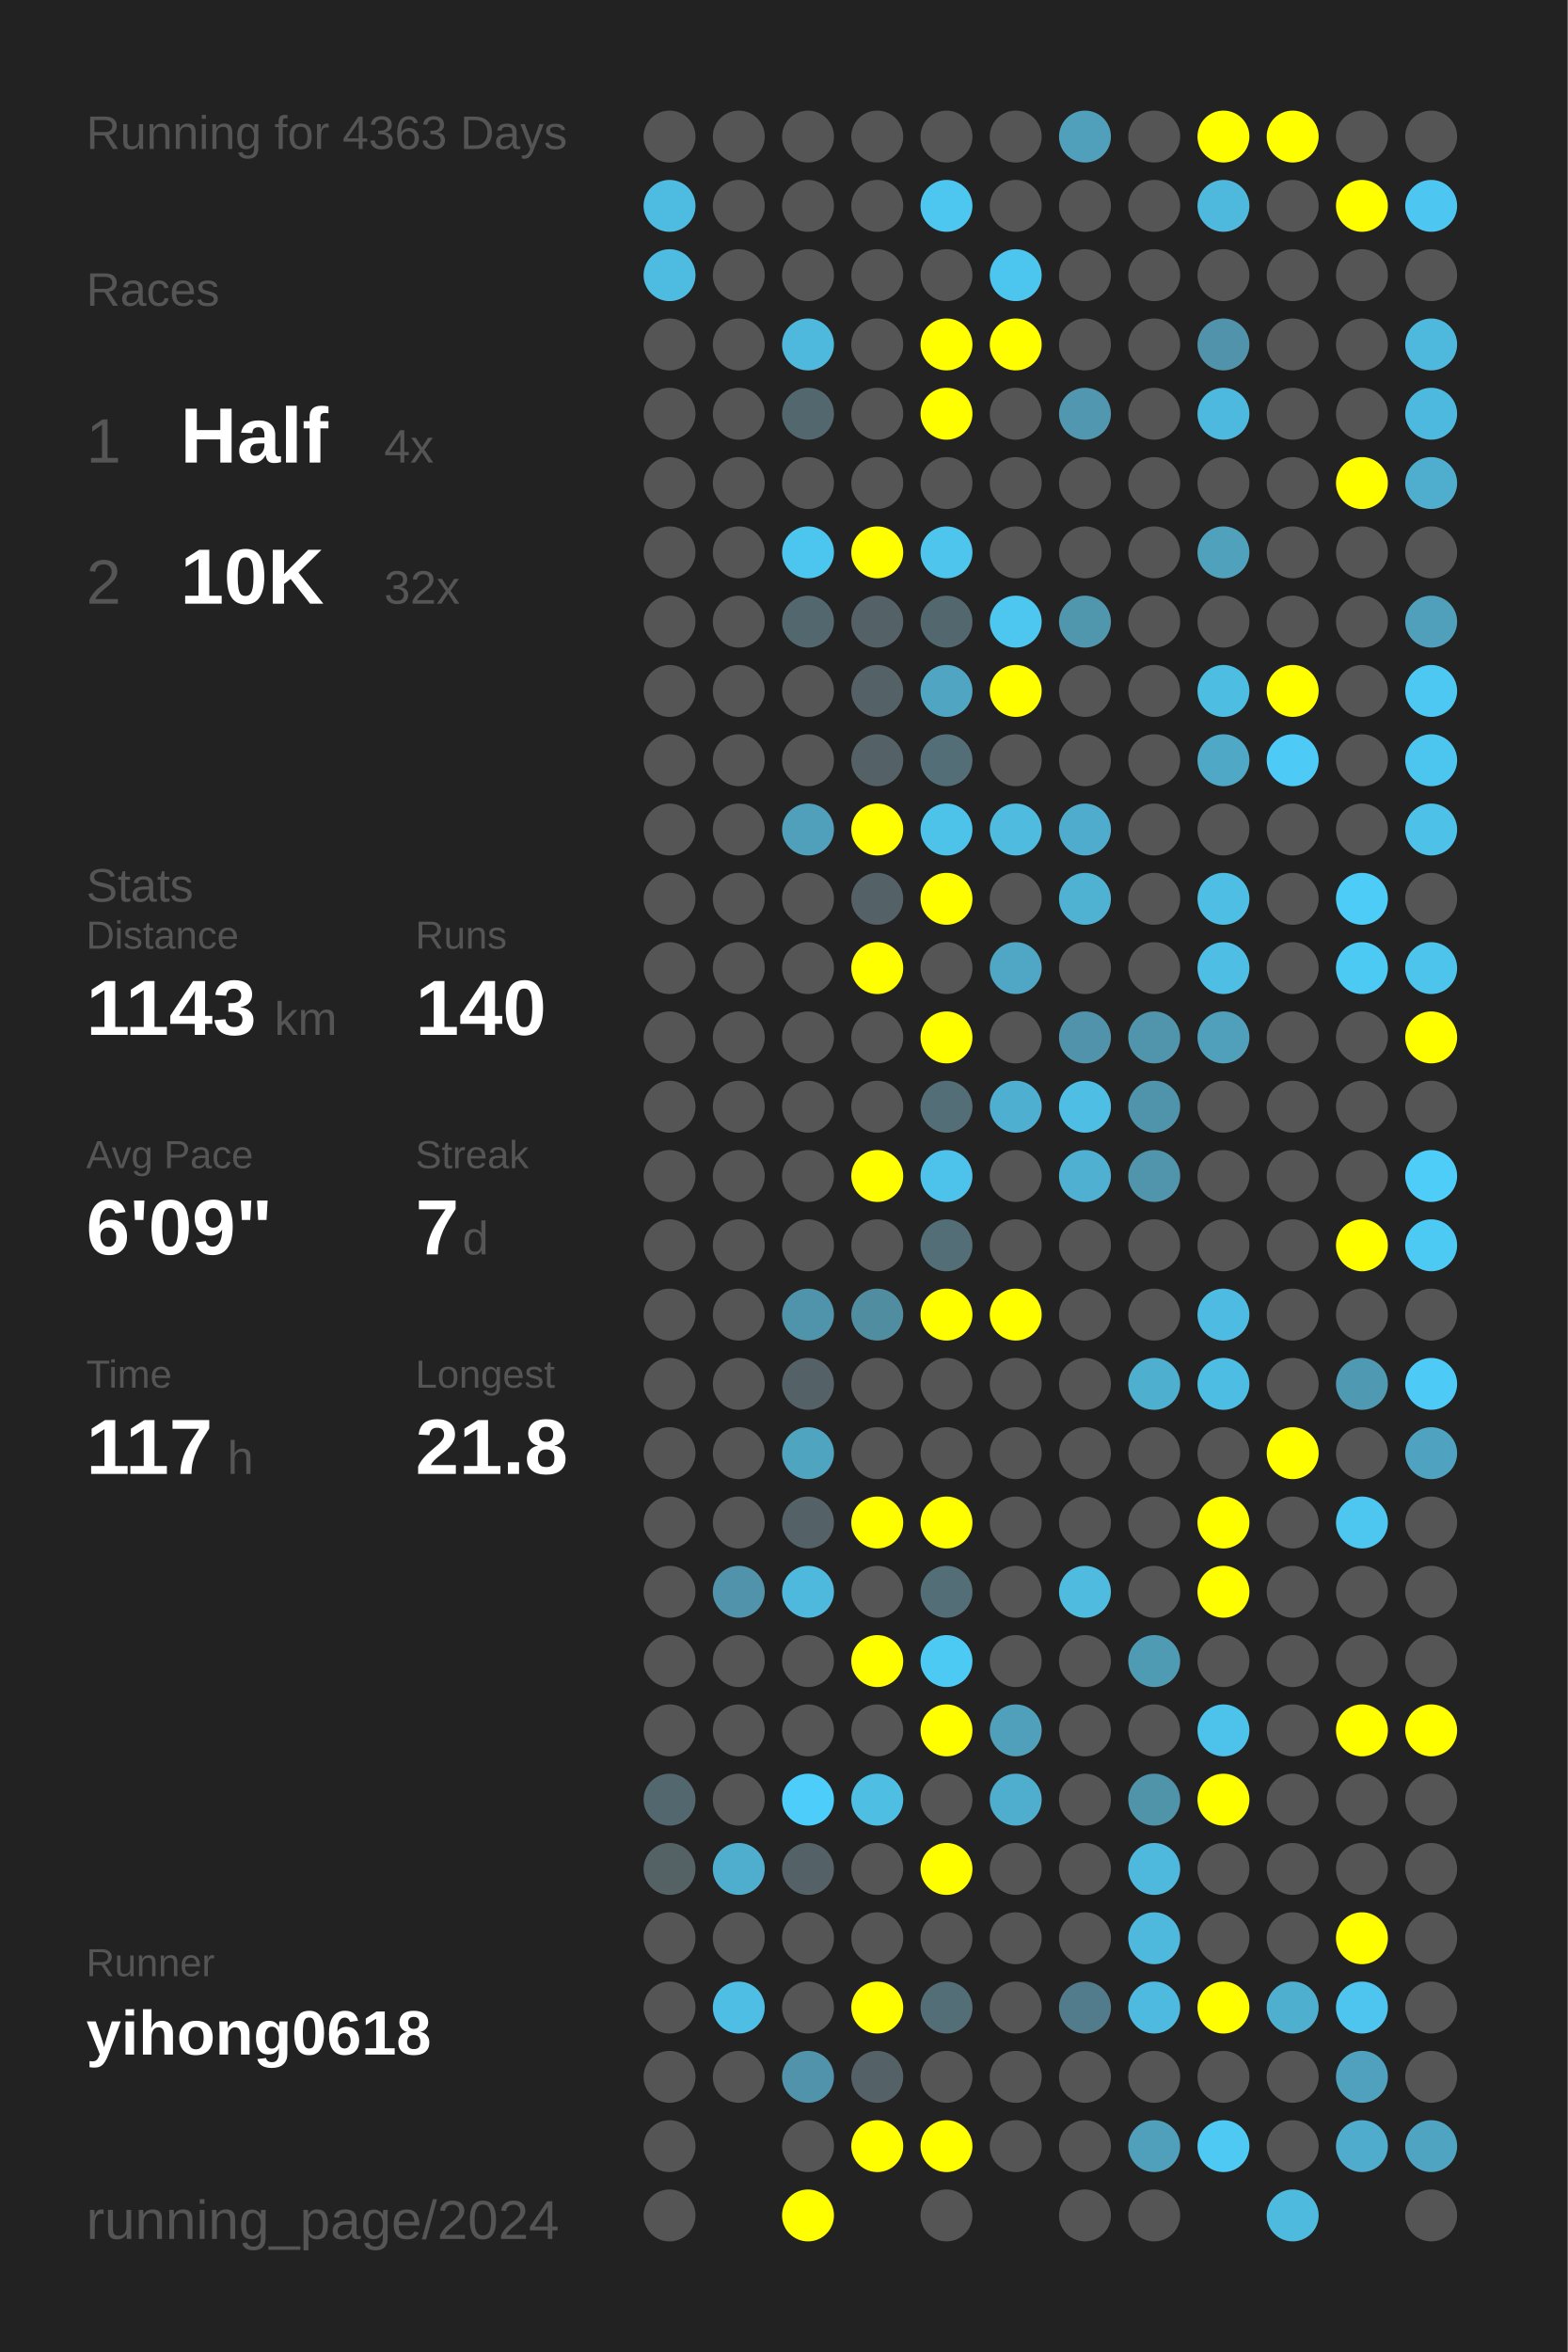
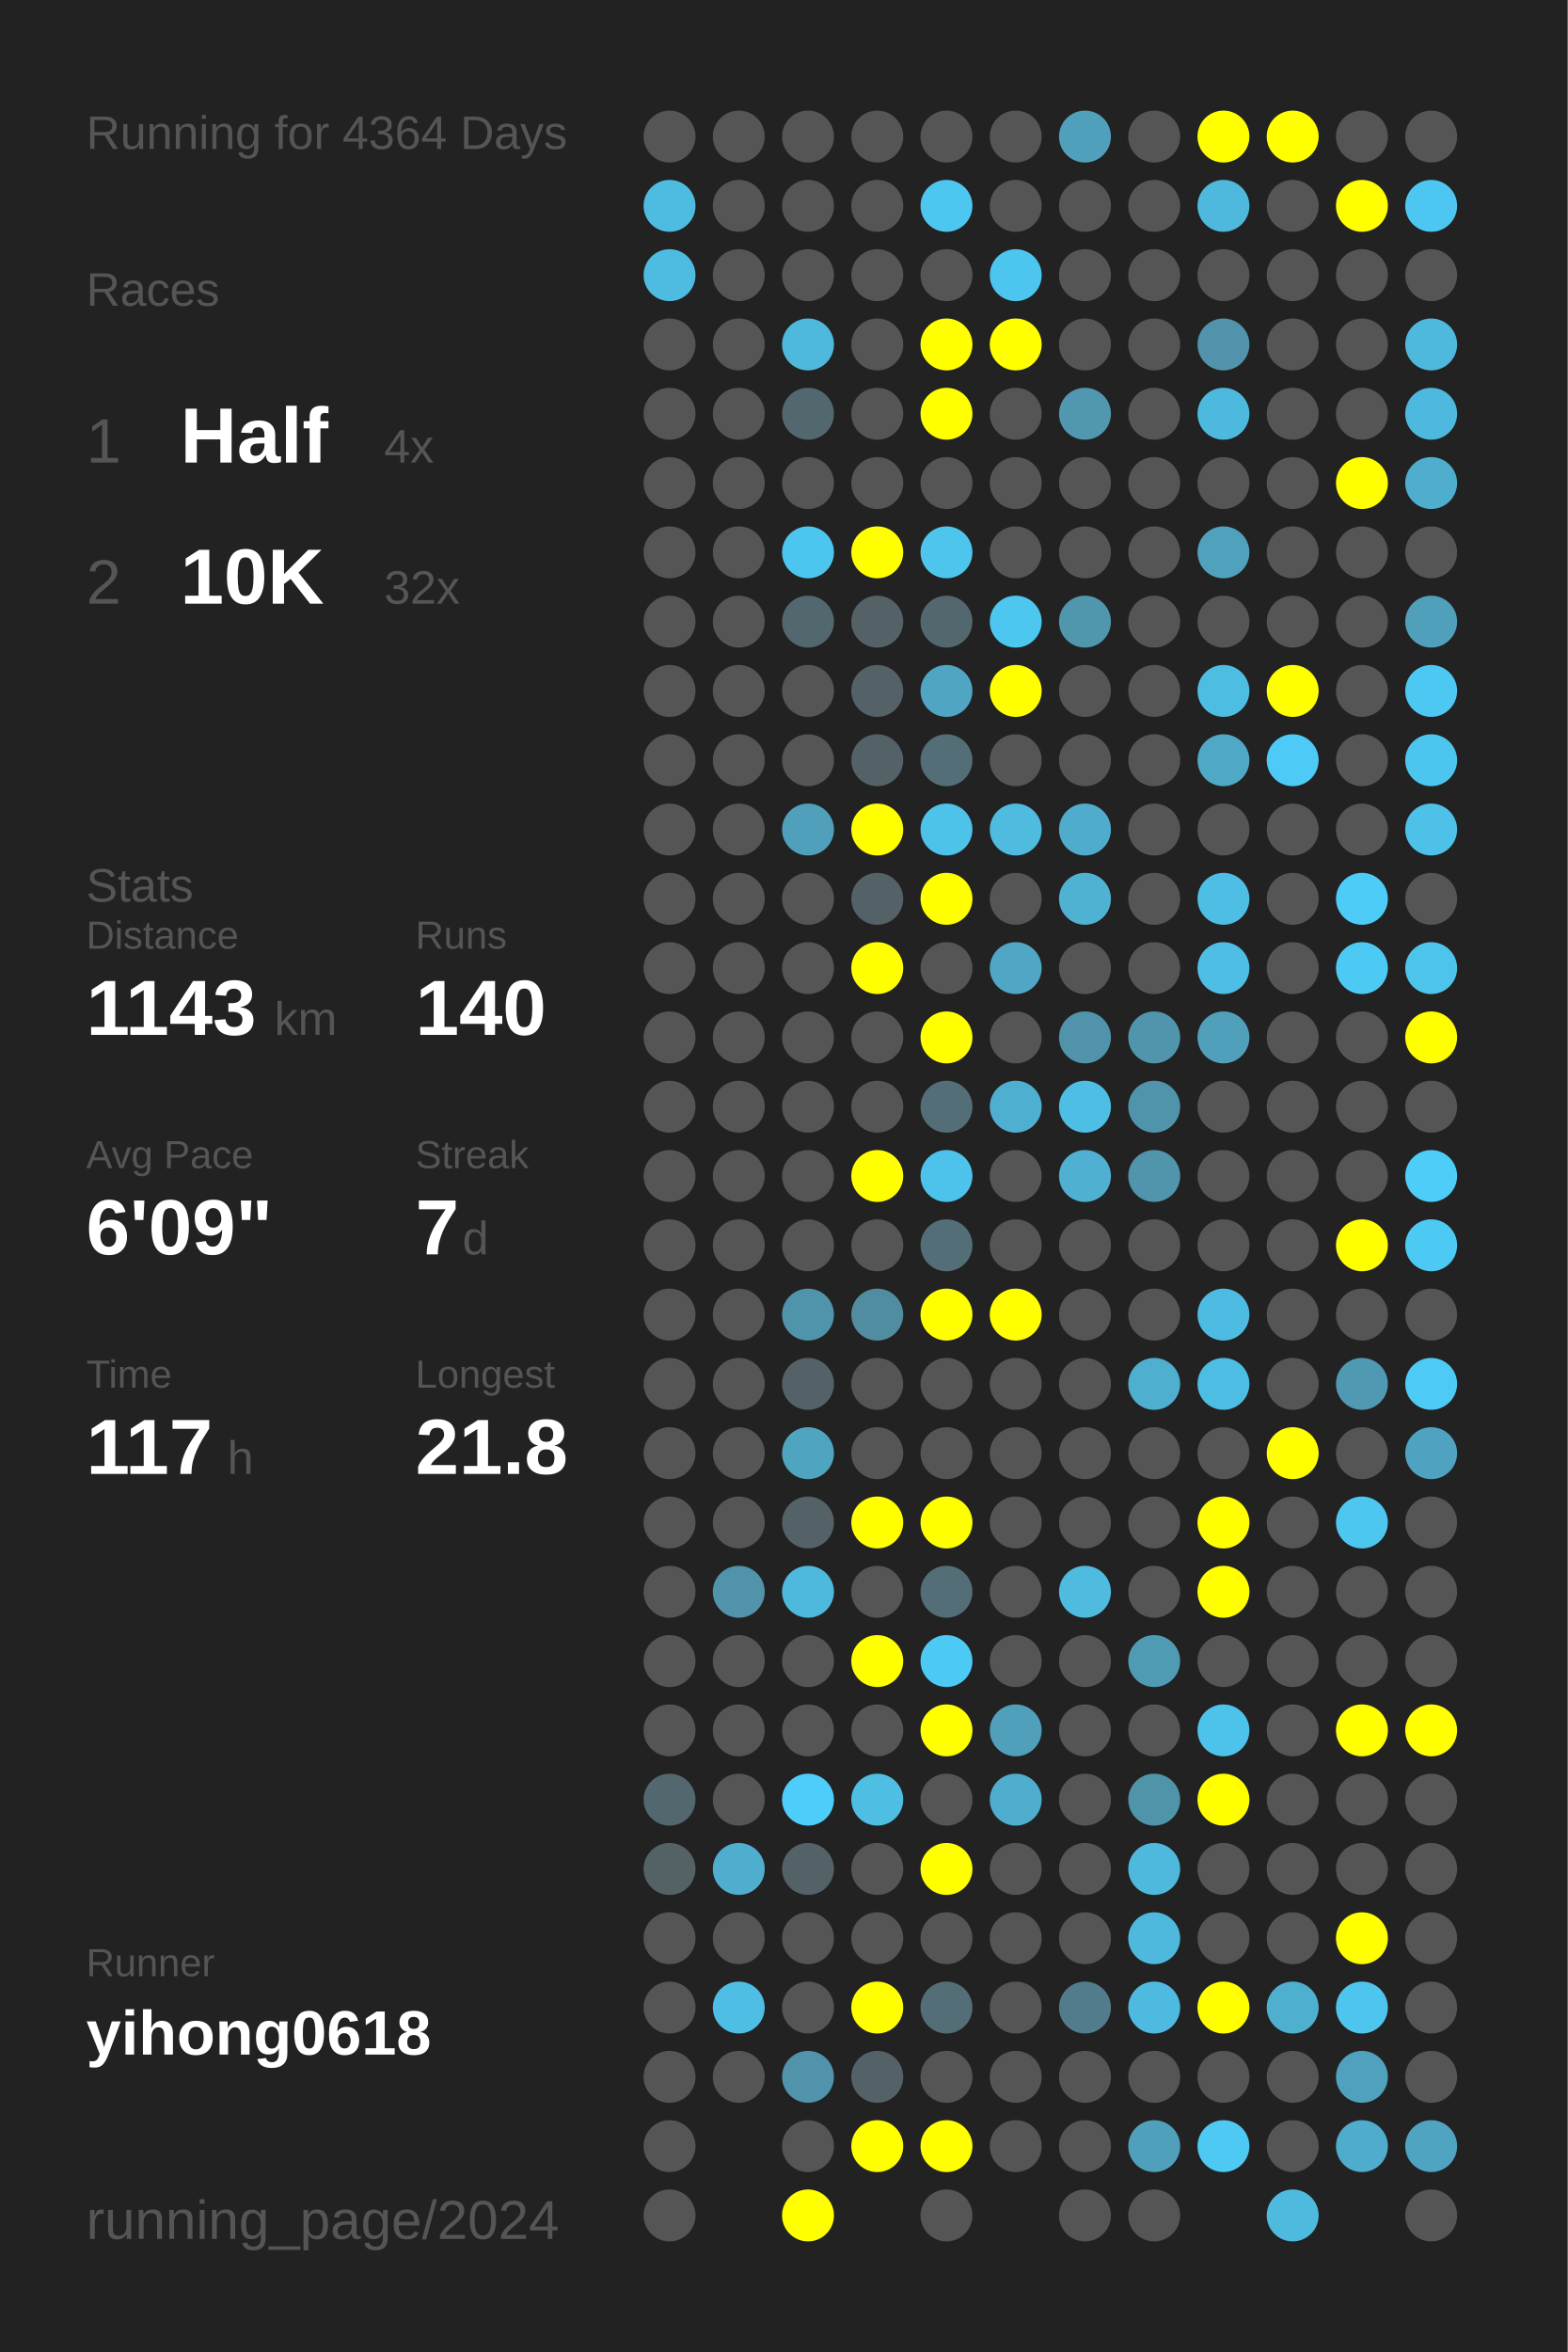
<svg xmlns="http://www.w3.org/2000/svg" baseProfile="full" height="300mm" version="1.1" viewBox="0,0,200,300" width="200mm">
  <defs />
  <rect fill="#222222" height="300" width="200" x="0" y="0" />
-   <text fill="#555555" style="font-size:6px; font-family:Arial;" x="11" y="19">Running for 4363 Days</text>
+   <text fill="#555555" style="font-size:6px; font-family:Arial;" x="11" y="19">Running for 4364 Days</text>
  <text fill="#555555" style="font-size:6px; font-family:Arial;" x="11" y="39">Races</text>
  <text fill="#555555" style="font-size:8px; font-family:Arial;" x="11" y="59">1</text>
  <text fill="#FFFFFF" style="font-size:10px; font-family:Arial; font-weight:bold;" x="23" y="59">Half</text>
  <text fill="#555555" style="font-size:6px; font-family:Arial;" x="49" y="59">4x</text>
  <text fill="#555555" style="font-size:8px; font-family:Arial;" x="11" y="77">2</text>
  <text fill="#FFFFFF" style="font-size:10px; font-family:Arial; font-weight:bold;" x="23" y="77">10K</text>
  <text fill="#555555" style="font-size:6px; font-family:Arial;" x="49" y="77">32x</text>
  <text fill="#555555" style="font-size:6px; font-family:Arial;" x="11" y="115">Stats</text>
  <text fill="#555555" style="font-size:5px; font-family:Arial;" x="11" y="121">Distance</text>
  <text fill="#FFFFFF" style="font-size:10px; font-family:Arial; font-weight:bold;" x="11" y="132">1143</text>
  <text fill="#555555" style="font-size:6px; font-family:Arial;" x="35" y="132">km</text>
  <text fill="#555555" style="font-size:5px; font-family:Arial;" x="53" y="121">Runs</text>
  <text fill="#FFFFFF" style="font-size:10px; font-family:Arial; font-weight:bold;" x="53" y="132">140</text>
  <text fill="#555555" style="font-size:5px; font-family:Arial;" x="11" y="149">Avg Pace</text>
  <text fill="#FFFFFF" style="font-size:10px; font-family:Arial; font-weight:bold;" x="11" y="160">6'09"</text>
  <text fill="#555555" style="font-size:5px; font-family:Arial;" x="53" y="149">Streak</text>
  <text fill="#FFFFFF" style="font-size:10px; font-family:Arial; font-weight:bold;" x="53" y="160">7</text>
  <text fill="#555555" style="font-size:6px; font-family:Arial;" x="59" y="160">d</text>
  <text fill="#555555" style="font-size:5px; font-family:Arial;" x="11" y="177">Time</text>
  <text fill="#FFFFFF" style="font-size:10px; font-family:Arial; font-weight:bold;" x="11" y="188">117</text>
  <text fill="#555555" style="font-size:6px; font-family:Arial;" x="29" y="188">h</text>
  <text fill="#555555" style="font-size:5px; font-family:Arial;" x="53" y="177">Longest</text>
  <text fill="#FFFFFF" style="font-size:10px; font-family:Arial; font-weight:bold;" x="53" y="188">21.8</text>
  <text fill="#555555" style="font-size:5px; font-family:Arial;" x="11" y="252.065">Runner</text>
  <text fill="#FFFFFF" style="font-size:8px; font-family:Arial; font-weight:bold;" x="11" y="262.065">yihong0618</text>
  <text fill="#555555" style="font-size:7px; font-family:Arial;" x="11" y="285.581">running_page/2024</text>
  <circle cx="85.417" cy="17.419" fill="#555555" r="3.312" />
  <circle cx="85.417" cy="26.258" fill="#4ebce1" r="3.312" />
  <circle cx="85.417" cy="35.097" fill="#4ebbe0" r="3.312" />
  <circle cx="85.417" cy="43.935" fill="#555555" r="3.312" />
  <circle cx="85.417" cy="52.774" fill="#555555" r="3.312" />
  <circle cx="85.417" cy="61.613" fill="#555555" r="3.312" />
  <circle cx="85.417" cy="70.452" fill="#555555" r="3.312" />
  <circle cx="85.417" cy="79.29" fill="#555555" r="3.312" />
  <circle cx="85.417" cy="88.129" fill="#555555" r="3.312" />
  <circle cx="85.417" cy="96.968" fill="#555555" r="3.312" />
  <circle cx="85.417" cy="105.806" fill="#555555" r="3.312" />
  <circle cx="85.417" cy="114.645" fill="#555555" r="3.312" />
  <circle cx="85.417" cy="123.484" fill="#555555" r="3.312" />
  <circle cx="85.417" cy="132.323" fill="#555555" r="3.312" />
  <circle cx="85.417" cy="141.161" fill="#555555" r="3.312" />
  <circle cx="85.417" cy="150" fill="#555555" r="3.312" />
  <circle cx="85.417" cy="158.839" fill="#555555" r="3.312" />
  <circle cx="85.417" cy="167.677" fill="#555555" r="3.312" />
  <circle cx="85.417" cy="176.516" fill="#555555" r="3.312" />
  <circle cx="85.417" cy="185.355" fill="#555555" r="3.312" />
  <circle cx="85.417" cy="194.194" fill="#555555" r="3.312" />
  <circle cx="85.417" cy="203.032" fill="#555555" r="3.312" />
  <circle cx="85.417" cy="211.871" fill="#555555" r="3.312" />
  <circle cx="85.417" cy="220.71" fill="#555555" r="3.312" />
  <circle cx="85.417" cy="229.548" fill="#53676e" r="3.312" />
  <circle cx="85.417" cy="238.387" fill="#546266" r="3.312" />
  <circle cx="85.417" cy="247.226" fill="#555555" r="3.312" />
  <circle cx="85.417" cy="256.065" fill="#555555" r="3.312" />
  <circle cx="85.417" cy="264.903" fill="#555555" r="3.312" />
  <circle cx="85.417" cy="273.742" fill="#555555" r="3.312" />
  <circle cx="85.417" cy="282.581" fill="#555555" r="3.312" />
  <circle cx="94.25" cy="17.419" fill="#555555" r="3.312" />
  <circle cx="94.25" cy="26.258" fill="#555555" r="3.312" />
  <circle cx="94.25" cy="35.097" fill="#555555" r="3.312" />
  <circle cx="94.25" cy="43.935" fill="#555555" r="3.312" />
  <circle cx="94.25" cy="52.774" fill="#555555" r="3.312" />
  <circle cx="94.25" cy="61.613" fill="#555555" r="3.312" />
  <circle cx="94.25" cy="70.452" fill="#555555" r="3.312" />
  <circle cx="94.25" cy="79.29" fill="#555555" r="3.312" />
  <circle cx="94.25" cy="88.129" fill="#555555" r="3.312" />
  <circle cx="94.25" cy="96.968" fill="#555555" r="3.312" />
  <circle cx="94.25" cy="105.806" fill="#555555" r="3.312" />
  <circle cx="94.25" cy="114.645" fill="#555555" r="3.312" />
  <circle cx="94.25" cy="123.484" fill="#555555" r="3.312" />
  <circle cx="94.25" cy="132.323" fill="#555555" r="3.312" />
  <circle cx="94.25" cy="141.161" fill="#555555" r="3.312" />
  <circle cx="94.25" cy="150" fill="#555555" r="3.312" />
  <circle cx="94.25" cy="158.839" fill="#555555" r="3.312" />
  <circle cx="94.25" cy="167.677" fill="#555555" r="3.312" />
  <circle cx="94.25" cy="176.516" fill="#555555" r="3.312" />
  <circle cx="94.25" cy="185.355" fill="#555555" r="3.312" />
  <circle cx="94.25" cy="194.194" fill="#555555" r="3.312" />
  <circle cx="94.25" cy="203.032" fill="#5093aa" r="3.312" />
  <circle cx="94.25" cy="211.871" fill="#555555" r="3.312" />
  <circle cx="94.25" cy="220.71" fill="#555555" r="3.312" />
  <circle cx="94.25" cy="229.548" fill="#555555" r="3.312" />
  <circle cx="94.25" cy="238.387" fill="#4faece" r="3.312" />
  <circle cx="94.25" cy="247.226" fill="#555555" r="3.312" />
  <circle cx="94.25" cy="256.065" fill="#4ebee5" r="3.312" />
  <circle cx="94.25" cy="264.903" fill="#555555" r="3.312" />
  <circle cx="103.083" cy="17.419" fill="#555555" r="3.312" />
  <circle cx="103.083" cy="26.258" fill="#555555" r="3.312" />
  <circle cx="103.083" cy="35.097" fill="#555555" r="3.312" />
  <circle cx="103.083" cy="43.935" fill="#4eb9dd" r="3.312" />
  <circle cx="103.083" cy="52.774" fill="#53676e" r="3.312" />
  <circle cx="103.083" cy="61.613" fill="#555555" r="3.312" />
  <circle cx="103.083" cy="70.452" fill="#4dc6ef" r="3.312" />
  <circle cx="103.083" cy="79.29" fill="#53676e" r="3.312" />
  <circle cx="103.083" cy="88.129" fill="#555555" r="3.312" />
  <circle cx="103.083" cy="96.968" fill="#555555" r="3.312" />
  <circle cx="103.083" cy="105.806" fill="#50a0bb" r="3.312" />
  <circle cx="103.083" cy="114.645" fill="#555555" r="3.312" />
  <circle cx="103.083" cy="123.484" fill="#555555" r="3.312" />
  <circle cx="103.083" cy="132.323" fill="#555555" r="3.312" />
  <circle cx="103.083" cy="141.161" fill="#555555" r="3.312" />
  <circle cx="103.083" cy="150" fill="#555555" r="3.312" />
  <circle cx="103.083" cy="158.839" fill="#555555" r="3.312" />
  <circle cx="103.083" cy="167.677" fill="#5094ab" r="3.312" />
  <circle cx="103.083" cy="176.516" fill="#546166" r="3.312" />
  <circle cx="103.083" cy="185.355" fill="#4fa4c0" r="3.312" />
  <circle cx="103.083" cy="194.194" fill="#546166" r="3.312" />
  <circle cx="103.083" cy="203.032" fill="#4eb9dd" r="3.312" />
  <circle cx="103.083" cy="211.871" fill="#555555" r="3.312" />
  <circle cx="103.083" cy="220.71" fill="#555555" r="3.312" />
  <circle cx="103.083" cy="229.548" fill="#4dcefa" r="3.312" />
  <circle cx="103.083" cy="238.387" fill="#546166" r="3.312" />
  <circle cx="103.083" cy="247.226" fill="#555555" r="3.312" />
  <circle cx="103.083" cy="256.065" fill="#555555" r="3.312" />
  <circle cx="103.083" cy="264.903" fill="#5093aa" r="3.312" />
  <circle cx="103.083" cy="273.742" fill="#555555" r="3.312" />
  <circle cx="103.083" cy="282.581" fill="#FFFF00" r="3.312" />
  <circle cx="111.917" cy="17.419" fill="#555555" r="3.312" />
  <circle cx="111.917" cy="26.258" fill="#555555" r="3.312" />
  <circle cx="111.917" cy="35.097" fill="#555555" r="3.312" />
  <circle cx="111.917" cy="43.935" fill="#555555" r="3.312" />
  <circle cx="111.917" cy="52.774" fill="#555555" r="3.312" />
  <circle cx="111.917" cy="61.613" fill="#555555" r="3.312" />
  <circle cx="111.917" cy="70.452" fill="#FFFF00" r="3.312" />
  <circle cx="111.917" cy="79.29" fill="#546166" r="3.312" />
  <circle cx="111.917" cy="88.129" fill="#546166" r="3.312" />
  <circle cx="111.917" cy="96.968" fill="#546166" r="3.312" />
  <circle cx="111.917" cy="105.806" fill="#FFFF00" r="3.312" />
  <circle cx="111.917" cy="114.645" fill="#546166" r="3.312" />
  <circle cx="111.917" cy="123.484" fill="#FFFF00" r="3.312" />
  <circle cx="111.917" cy="132.323" fill="#555555" r="3.312" />
  <circle cx="111.917" cy="141.161" fill="#555555" r="3.312" />
  <circle cx="111.917" cy="150" fill="#FFFF00" r="3.312" />
  <circle cx="111.917" cy="158.839" fill="#555555" r="3.312" />
  <circle cx="111.917" cy="167.677" fill="#518da1" r="3.312" />
  <circle cx="111.917" cy="176.516" fill="#555555" r="3.312" />
  <circle cx="111.917" cy="185.355" fill="#555555" r="3.312" />
  <circle cx="111.917" cy="194.194" fill="#FFFF00" r="3.312" />
  <circle cx="111.917" cy="203.032" fill="#555555" r="3.312" />
  <circle cx="111.917" cy="211.871" fill="#FFFF00" r="3.312" />
  <circle cx="111.917" cy="220.71" fill="#555555" r="3.312" />
  <circle cx="111.917" cy="229.548" fill="#4ebee3" r="3.312" />
  <circle cx="111.917" cy="238.387" fill="#555555" r="3.312" />
  <circle cx="111.917" cy="247.226" fill="#555555" r="3.312" />
  <circle cx="111.917" cy="256.065" fill="#FFFF00" r="3.312" />
  <circle cx="111.917" cy="264.903" fill="#546166" r="3.312" />
  <circle cx="111.917" cy="273.742" fill="#FFFF00" r="3.312" />
  <circle cx="120.75" cy="17.419" fill="#555555" r="3.312" />
  <circle cx="120.75" cy="26.258" fill="#4dc7f0" r="3.312" />
  <circle cx="120.75" cy="35.097" fill="#555555" r="3.312" />
  <circle cx="120.75" cy="43.935" fill="#FFFF00" r="3.312" />
  <circle cx="120.75" cy="52.774" fill="#FFFF00" r="3.312" />
  <circle cx="120.75" cy="61.613" fill="#555555" r="3.312" />
  <circle cx="120.75" cy="70.452" fill="#4dc5ed" r="3.312" />
  <circle cx="120.75" cy="79.29" fill="#53676e" r="3.312" />
  <circle cx="120.75" cy="88.129" fill="#4fa5c2" r="3.312" />
  <circle cx="120.75" cy="96.968" fill="#536e77" r="3.312" />
  <circle cx="120.75" cy="105.806" fill="#4dc3ea" r="3.312" />
  <circle cx="120.75" cy="114.645" fill="#FFFF00" r="3.312" />
  <circle cx="120.75" cy="123.484" fill="#555555" r="3.312" />
  <circle cx="120.75" cy="132.323" fill="#FFFF00" r="3.312" />
  <circle cx="120.75" cy="141.161" fill="#536e77" r="3.312" />
  <circle cx="120.75" cy="150" fill="#4dc3eb" r="3.312" />
  <circle cx="120.75" cy="158.839" fill="#536e77" r="3.312" />
  <circle cx="120.75" cy="167.677" fill="#FFFF00" r="3.312" />
  <circle cx="120.75" cy="176.516" fill="#555555" r="3.312" />
  <circle cx="120.75" cy="185.355" fill="#555555" r="3.312" />
  <circle cx="120.75" cy="194.194" fill="#FFFF00" r="3.312" />
  <circle cx="120.75" cy="203.032" fill="#536e77" r="3.312" />
  <circle cx="120.75" cy="211.871" fill="#4dcaf4" r="3.312" />
  <circle cx="120.75" cy="220.71" fill="#FFFF00" r="3.312" />
  <circle cx="120.75" cy="229.548" fill="#555555" r="3.312" />
  <circle cx="120.75" cy="238.387" fill="#FFFF00" r="3.312" />
  <circle cx="120.75" cy="247.226" fill="#555555" r="3.312" />
  <circle cx="120.75" cy="256.065" fill="#536e77" r="3.312" />
  <circle cx="120.75" cy="264.903" fill="#555555" r="3.312" />
  <circle cx="120.75" cy="273.742" fill="#FFFF00" r="3.312" />
  <circle cx="120.75" cy="282.581" fill="#555555" r="3.312" />
  <circle cx="129.583" cy="17.419" fill="#555555" r="3.312" />
  <circle cx="129.583" cy="26.258" fill="#555555" r="3.312" />
  <circle cx="129.583" cy="35.097" fill="#4dc6ef" r="3.312" />
  <circle cx="129.583" cy="43.935" fill="#FFFF00" r="3.312" />
  <circle cx="129.583" cy="52.774" fill="#555555" r="3.312" />
  <circle cx="129.583" cy="61.613" fill="#555555" r="3.312" />
  <circle cx="129.583" cy="70.452" fill="#555555" r="3.312" />
  <circle cx="129.583" cy="79.29" fill="#4dc7f0" r="3.312" />
  <circle cx="129.583" cy="88.129" fill="#FFFF00" r="3.312" />
  <circle cx="129.583" cy="96.968" fill="#555555" r="3.312" />
  <circle cx="129.583" cy="105.806" fill="#4ebbdf" r="3.312" />
  <circle cx="129.583" cy="114.645" fill="#555555" r="3.312" />
  <circle cx="129.583" cy="123.484" fill="#4fa7c5" r="3.312" />
  <circle cx="129.583" cy="132.323" fill="#555555" r="3.312" />
  <circle cx="129.583" cy="141.161" fill="#4fafd0" r="3.312" />
  <circle cx="129.583" cy="150" fill="#555555" r="3.312" />
  <circle cx="129.583" cy="158.839" fill="#555555" r="3.312" />
  <circle cx="129.583" cy="167.677" fill="#FFFF00" r="3.312" />
  <circle cx="129.583" cy="176.516" fill="#555555" r="3.312" />
  <circle cx="129.583" cy="185.355" fill="#555555" r="3.312" />
  <circle cx="129.583" cy="194.194" fill="#555555" r="3.312" />
  <circle cx="129.583" cy="203.032" fill="#555555" r="3.312" />
  <circle cx="129.583" cy="211.871" fill="#555555" r="3.312" />
  <circle cx="129.583" cy="220.71" fill="#50a0bb" r="3.312" />
  <circle cx="129.583" cy="229.548" fill="#4fadcd" r="3.312" />
  <circle cx="129.583" cy="238.387" fill="#555555" r="3.312" />
  <circle cx="129.583" cy="247.226" fill="#555555" r="3.312" />
  <circle cx="129.583" cy="256.065" fill="#555555" r="3.312" />
  <circle cx="129.583" cy="264.903" fill="#555555" r="3.312" />
  <circle cx="129.583" cy="273.742" fill="#555555" r="3.312" />
  <circle cx="138.417" cy="17.419" fill="#50a0bb" r="3.312" />
  <circle cx="138.417" cy="26.258" fill="#555555" r="3.312" />
  <circle cx="138.417" cy="35.097" fill="#555555" r="3.312" />
  <circle cx="138.417" cy="43.935" fill="#555555" r="3.312" />
  <circle cx="138.417" cy="52.774" fill="#5097af" r="3.312" />
  <circle cx="138.417" cy="61.613" fill="#555555" r="3.312" />
  <circle cx="138.417" cy="70.452" fill="#555555" r="3.312" />
  <circle cx="138.417" cy="79.29" fill="#5097ae" r="3.312" />
  <circle cx="138.417" cy="88.129" fill="#555555" r="3.312" />
  <circle cx="138.417" cy="96.968" fill="#555555" r="3.312" />
  <circle cx="138.417" cy="105.806" fill="#4faccc" r="3.312" />
  <circle cx="138.417" cy="114.645" fill="#4fb2d3" r="3.312" />
  <circle cx="138.417" cy="123.484" fill="#555555" r="3.312" />
  <circle cx="138.417" cy="132.323" fill="#5093aa" r="3.312" />
  <circle cx="138.417" cy="141.161" fill="#4ebee4" r="3.312" />
  <circle cx="138.417" cy="150" fill="#4fb0d1" r="3.312" />
  <circle cx="138.417" cy="158.839" fill="#555555" r="3.312" />
  <circle cx="138.417" cy="167.677" fill="#555555" r="3.312" />
  <circle cx="138.417" cy="176.516" fill="#555555" r="3.312" />
  <circle cx="138.417" cy="185.355" fill="#555555" r="3.312" />
  <circle cx="138.417" cy="194.194" fill="#555555" r="3.312" />
  <circle cx="138.417" cy="203.032" fill="#4ebbdf" r="3.312" />
  <circle cx="138.417" cy="211.871" fill="#555555" r="3.312" />
  <circle cx="138.417" cy="220.71" fill="#555555" r="3.312" />
  <circle cx="138.417" cy="229.548" fill="#555555" r="3.312" />
  <circle cx="138.417" cy="238.387" fill="#555555" r="3.312" />
  <circle cx="138.417" cy="247.226" fill="#555555" r="3.312" />
  <circle cx="138.417" cy="256.065" fill="#527c8b" r="3.312" />
  <circle cx="138.417" cy="264.903" fill="#555555" r="3.312" />
  <circle cx="138.417" cy="273.742" fill="#555555" r="3.312" />
  <circle cx="138.417" cy="282.581" fill="#555555" r="3.312" />
  <circle cx="147.25" cy="17.419" fill="#555555" r="3.312" />
  <circle cx="147.25" cy="26.258" fill="#555555" r="3.312" />
  <circle cx="147.25" cy="35.097" fill="#555555" r="3.312" />
  <circle cx="147.25" cy="43.935" fill="#555555" r="3.312" />
  <circle cx="147.25" cy="52.774" fill="#555555" r="3.312" />
  <circle cx="147.25" cy="61.613" fill="#555555" r="3.312" />
  <circle cx="147.25" cy="70.452" fill="#555555" r="3.312" />
  <circle cx="147.25" cy="79.29" fill="#555555" r="3.312" />
  <circle cx="147.25" cy="88.129" fill="#555555" r="3.312" />
  <circle cx="147.25" cy="96.968" fill="#555555" r="3.312" />
  <circle cx="147.25" cy="105.806" fill="#555555" r="3.312" />
  <circle cx="147.25" cy="114.645" fill="#555555" r="3.312" />
  <circle cx="147.25" cy="123.484" fill="#555555" r="3.312" />
  <circle cx="147.25" cy="132.323" fill="#5095ac" r="3.312" />
  <circle cx="147.25" cy="141.161" fill="#5094ab" r="3.312" />
  <circle cx="147.25" cy="150" fill="#5095ac" r="3.312" />
  <circle cx="147.25" cy="158.839" fill="#555555" r="3.312" />
  <circle cx="147.25" cy="167.677" fill="#555555" r="3.312" />
  <circle cx="147.25" cy="176.516" fill="#4fafcf" r="3.312" />
  <circle cx="147.25" cy="185.355" fill="#555555" r="3.312" />
  <circle cx="147.25" cy="194.194" fill="#555555" r="3.312" />
  <circle cx="147.25" cy="203.032" fill="#555555" r="3.312" />
  <circle cx="147.25" cy="211.871" fill="#509bb4" r="3.312" />
  <circle cx="147.25" cy="220.71" fill="#555555" r="3.312" />
  <circle cx="147.25" cy="229.548" fill="#5094aa" r="3.312" />
  <circle cx="147.25" cy="238.387" fill="#4eb9dd" r="3.312" />
  <circle cx="147.25" cy="247.226" fill="#4eb9dd" r="3.312" />
  <circle cx="147.25" cy="256.065" fill="#4ebadf" r="3.312" />
  <circle cx="147.25" cy="264.903" fill="#555555" r="3.312" />
  <circle cx="147.25" cy="273.742" fill="#50a0bb" r="3.312" />
  <circle cx="147.25" cy="282.581" fill="#555555" r="3.312" />
  <circle cx="156.083" cy="17.419" fill="#FFFF00" r="3.312" />
  <circle cx="156.083" cy="26.258" fill="#4eb9dd" r="3.312" />
  <circle cx="156.083" cy="35.097" fill="#555555" r="3.312" />
  <circle cx="156.083" cy="43.935" fill="#5093aa" r="3.312" />
  <circle cx="156.083" cy="52.774" fill="#4eb9de" r="3.312" />
  <circle cx="156.083" cy="61.613" fill="#555555" r="3.312" />
  <circle cx="156.083" cy="70.452" fill="#50a1bc" r="3.312" />
  <circle cx="156.083" cy="79.29" fill="#555555" r="3.312" />
  <circle cx="156.083" cy="88.129" fill="#4ebde2" r="3.312" />
  <circle cx="156.083" cy="96.968" fill="#4fa8c6" r="3.312" />
  <circle cx="156.083" cy="105.806" fill="#555555" r="3.312" />
  <circle cx="156.083" cy="114.645" fill="#4ebee4" r="3.312" />
  <circle cx="156.083" cy="123.484" fill="#4ebee4" r="3.312" />
  <circle cx="156.083" cy="132.323" fill="#50a0bb" r="3.312" />
  <circle cx="156.083" cy="141.161" fill="#555555" r="3.312" />
  <circle cx="156.083" cy="150" fill="#555555" r="3.312" />
  <circle cx="156.083" cy="158.839" fill="#555555" r="3.312" />
  <circle cx="156.083" cy="167.677" fill="#4ebce2" r="3.312" />
  <circle cx="156.083" cy="176.516" fill="#4ebde3" r="3.312" />
  <circle cx="156.083" cy="185.355" fill="#555555" r="3.312" />
  <circle cx="156.083" cy="194.194" fill="#FFFF00" r="3.312" />
  <circle cx="156.083" cy="203.032" fill="#FFFF00" r="3.312" />
  <circle cx="156.083" cy="211.871" fill="#555555" r="3.312" />
  <circle cx="156.083" cy="220.71" fill="#4dc2ea" r="3.312" />
  <circle cx="156.083" cy="229.548" fill="#FFFF00" r="3.312" />
  <circle cx="156.083" cy="238.387" fill="#555555" r="3.312" />
  <circle cx="156.083" cy="247.226" fill="#555555" r="3.312" />
  <circle cx="156.083" cy="256.065" fill="#FFFF00" r="3.312" />
  <circle cx="156.083" cy="264.903" fill="#555555" r="3.312" />
  <circle cx="156.083" cy="273.742" fill="#4dc9f3" r="3.312" />
  <circle cx="164.917" cy="17.419" fill="#FFFF00" r="3.312" />
  <circle cx="164.917" cy="26.258" fill="#555555" r="3.312" />
  <circle cx="164.917" cy="35.097" fill="#555555" r="3.312" />
  <circle cx="164.917" cy="43.935" fill="#555555" r="3.312" />
  <circle cx="164.917" cy="52.774" fill="#555555" r="3.312" />
  <circle cx="164.917" cy="61.613" fill="#555555" r="3.312" />
  <circle cx="164.917" cy="70.452" fill="#555555" r="3.312" />
  <circle cx="164.917" cy="79.29" fill="#555555" r="3.312" />
  <circle cx="164.917" cy="88.129" fill="#FFFF00" r="3.312" />
  <circle cx="164.917" cy="96.968" fill="#4dcbf6" r="3.312" />
  <circle cx="164.917" cy="105.806" fill="#555555" r="3.312" />
  <circle cx="164.917" cy="114.645" fill="#555555" r="3.312" />
  <circle cx="164.917" cy="123.484" fill="#555555" r="3.312" />
  <circle cx="164.917" cy="132.323" fill="#555555" r="3.312" />
  <circle cx="164.917" cy="141.161" fill="#555555" r="3.312" />
  <circle cx="164.917" cy="150" fill="#555555" r="3.312" />
  <circle cx="164.917" cy="158.839" fill="#555555" r="3.312" />
  <circle cx="164.917" cy="167.677" fill="#555555" r="3.312" />
  <circle cx="164.917" cy="176.516" fill="#555555" r="3.312" />
  <circle cx="164.917" cy="185.355" fill="#FFFF00" r="3.312" />
  <circle cx="164.917" cy="194.194" fill="#555555" r="3.312" />
  <circle cx="164.917" cy="203.032" fill="#555555" r="3.312" />
  <circle cx="164.917" cy="211.871" fill="#555555" r="3.312" />
  <circle cx="164.917" cy="220.71" fill="#555555" r="3.312" />
  <circle cx="164.917" cy="229.548" fill="#555555" r="3.312" />
  <circle cx="164.917" cy="238.387" fill="#555555" r="3.312" />
  <circle cx="164.917" cy="247.226" fill="#555555" r="3.312" />
  <circle cx="164.917" cy="256.065" fill="#4fafcf" r="3.312" />
  <circle cx="164.917" cy="264.903" fill="#555555" r="3.312" />
  <circle cx="164.917" cy="273.742" fill="#555555" r="3.312" />
  <circle cx="164.917" cy="282.581" fill="#4ebade" r="3.312" />
  <circle cx="173.75" cy="17.419" fill="#555555" r="3.312" />
  <circle cx="173.75" cy="26.258" fill="#FFFF00" r="3.312" />
  <circle cx="173.75" cy="35.097" fill="#555555" r="3.312" />
  <circle cx="173.75" cy="43.935" fill="#555555" r="3.312" />
  <circle cx="173.75" cy="52.774" fill="#555555" r="3.312" />
  <circle cx="173.75" cy="61.613" fill="#FFFF00" r="3.312" />
  <circle cx="173.75" cy="70.452" fill="#555555" r="3.312" />
  <circle cx="173.75" cy="79.29" fill="#555555" r="3.312" />
  <circle cx="173.75" cy="88.129" fill="#555555" r="3.312" />
  <circle cx="173.75" cy="96.968" fill="#555555" r="3.312" />
  <circle cx="173.75" cy="105.806" fill="#555555" r="3.312" />
  <circle cx="173.75" cy="114.645" fill="#4dccf7" r="3.312" />
  <circle cx="173.75" cy="123.484" fill="#4dcaf4" r="3.312" />
  <circle cx="173.75" cy="132.323" fill="#555555" r="3.312" />
  <circle cx="173.75" cy="141.161" fill="#555555" r="3.312" />
  <circle cx="173.75" cy="150" fill="#555555" r="3.312" />
  <circle cx="173.75" cy="158.839" fill="#FFFF00" r="3.312" />
  <circle cx="173.75" cy="167.677" fill="#555555" r="3.312" />
  <circle cx="173.75" cy="176.516" fill="#5099b2" r="3.312" />
  <circle cx="173.75" cy="185.355" fill="#555555" r="3.312" />
  <circle cx="173.75" cy="194.194" fill="#4dc6f0" r="3.312" />
  <circle cx="173.75" cy="203.032" fill="#555555" r="3.312" />
  <circle cx="173.75" cy="211.871" fill="#555555" r="3.312" />
  <circle cx="173.75" cy="220.71" fill="#FFFF00" r="3.312" />
  <circle cx="173.75" cy="229.548" fill="#555555" r="3.312" />
  <circle cx="173.75" cy="238.387" fill="#555555" r="3.312" />
  <circle cx="173.75" cy="247.226" fill="#FFFF00" r="3.312" />
  <circle cx="173.75" cy="256.065" fill="#4dc5ee" r="3.312" />
  <circle cx="173.75" cy="264.903" fill="#50a1bd" r="3.312" />
  <circle cx="173.75" cy="273.742" fill="#4faccc" r="3.312" />
  <circle cx="182.583" cy="17.419" fill="#555555" r="3.312" />
  <circle cx="182.583" cy="26.258" fill="#4dc7f1" r="3.312" />
  <circle cx="182.583" cy="35.097" fill="#555555" r="3.312" />
  <circle cx="182.583" cy="43.935" fill="#4eb9dd" r="3.312" />
  <circle cx="182.583" cy="52.774" fill="#4eb9de" r="3.312" />
  <circle cx="182.583" cy="61.613" fill="#4faece" r="3.312" />
  <circle cx="182.583" cy="70.452" fill="#555555" r="3.312" />
  <circle cx="182.583" cy="79.29" fill="#50a0bb" r="3.312" />
  <circle cx="182.583" cy="88.129" fill="#4dc8f2" r="3.312" />
  <circle cx="182.583" cy="96.968" fill="#4dc6ef" r="3.312" />
  <circle cx="182.583" cy="105.806" fill="#4ec1e8" r="3.312" />
  <circle cx="182.583" cy="114.645" fill="#555555" r="3.312" />
  <circle cx="182.583" cy="123.484" fill="#4dc4ec" r="3.312" />
  <circle cx="182.583" cy="132.323" fill="#FFFF00" r="3.312" />
  <circle cx="182.583" cy="141.161" fill="#555555" r="3.312" />
  <circle cx="182.583" cy="150" fill="#4dcdf8" r="3.312" />
  <circle cx="182.583" cy="158.839" fill="#4dcaf4" r="3.312" />
  <circle cx="182.583" cy="167.677" fill="#555555" r="3.312" />
  <circle cx="182.583" cy="176.516" fill="#4dcaf5" r="3.312" />
  <circle cx="182.583" cy="185.355" fill="#4fa3c0" r="3.312" />
  <circle cx="182.583" cy="194.194" fill="#555555" r="3.312" />
  <circle cx="182.583" cy="203.032" fill="#555555" r="3.312" />
  <circle cx="182.583" cy="211.871" fill="#555555" r="3.312" />
  <circle cx="182.583" cy="220.71" fill="#FFFF00" r="3.312" />
  <circle cx="182.583" cy="229.548" fill="#555555" r="3.312" />
  <circle cx="182.583" cy="238.387" fill="#555555" r="3.312" />
  <circle cx="182.583" cy="247.226" fill="#555555" r="3.312" />
  <circle cx="182.583" cy="256.065" fill="#555555" r="3.312" />
  <circle cx="182.583" cy="264.903" fill="#555555" r="3.312" />
  <circle cx="182.583" cy="273.742" fill="#4fa4c1" r="3.312" />
  <circle cx="182.583" cy="282.581" fill="#555555" r="3.312" />
</svg>
